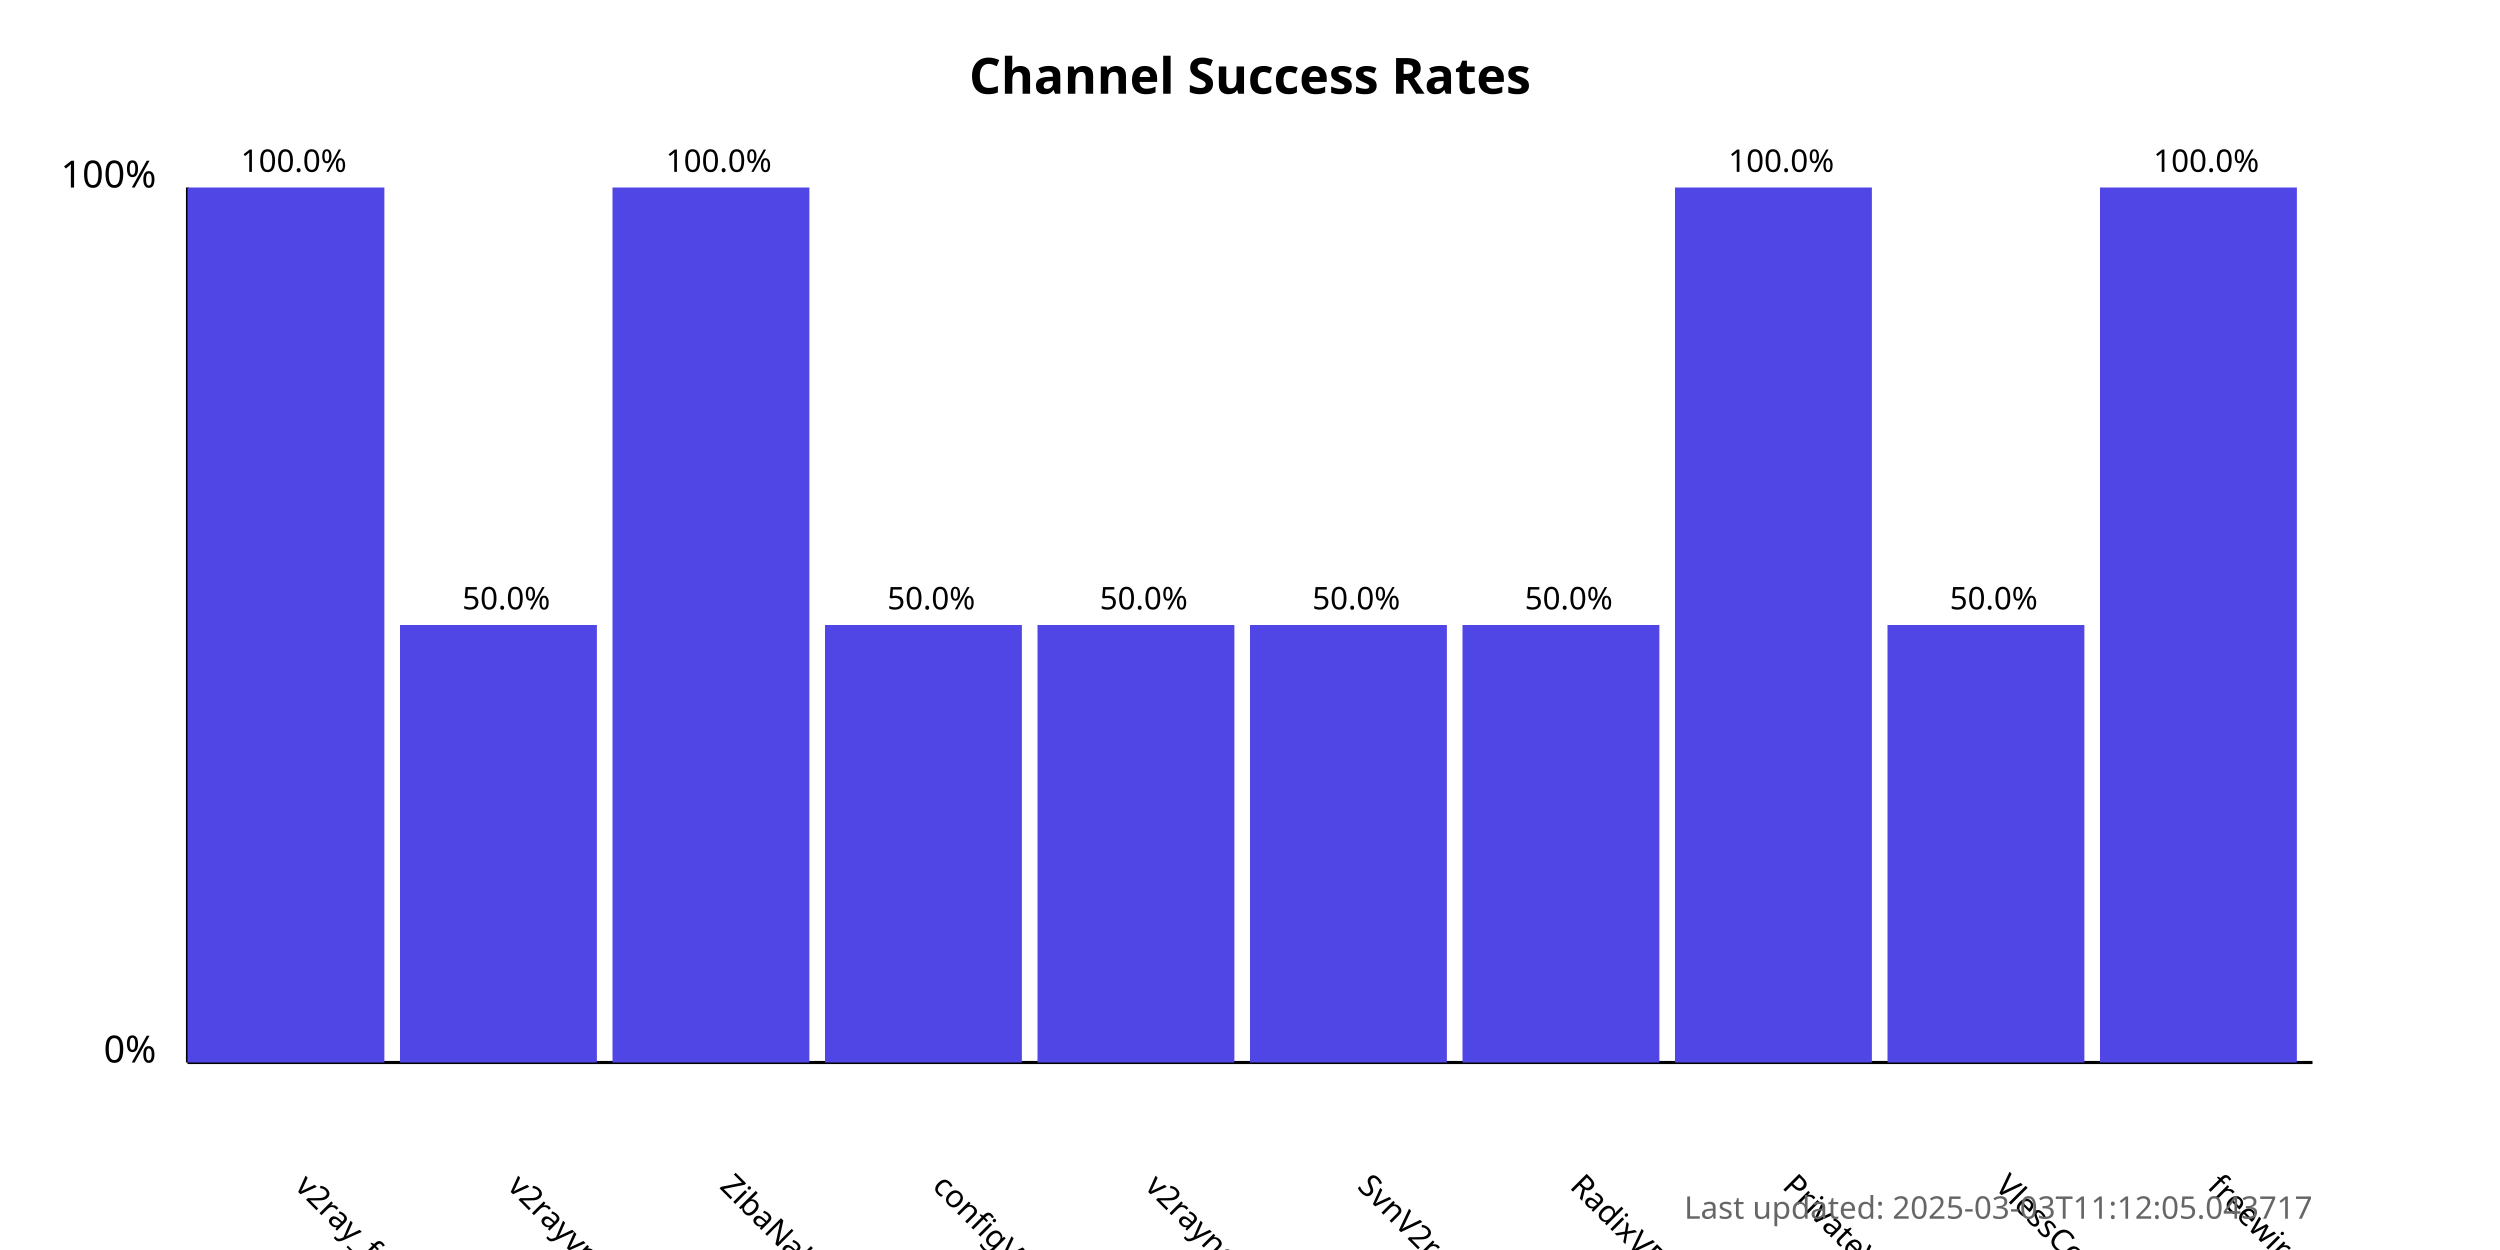
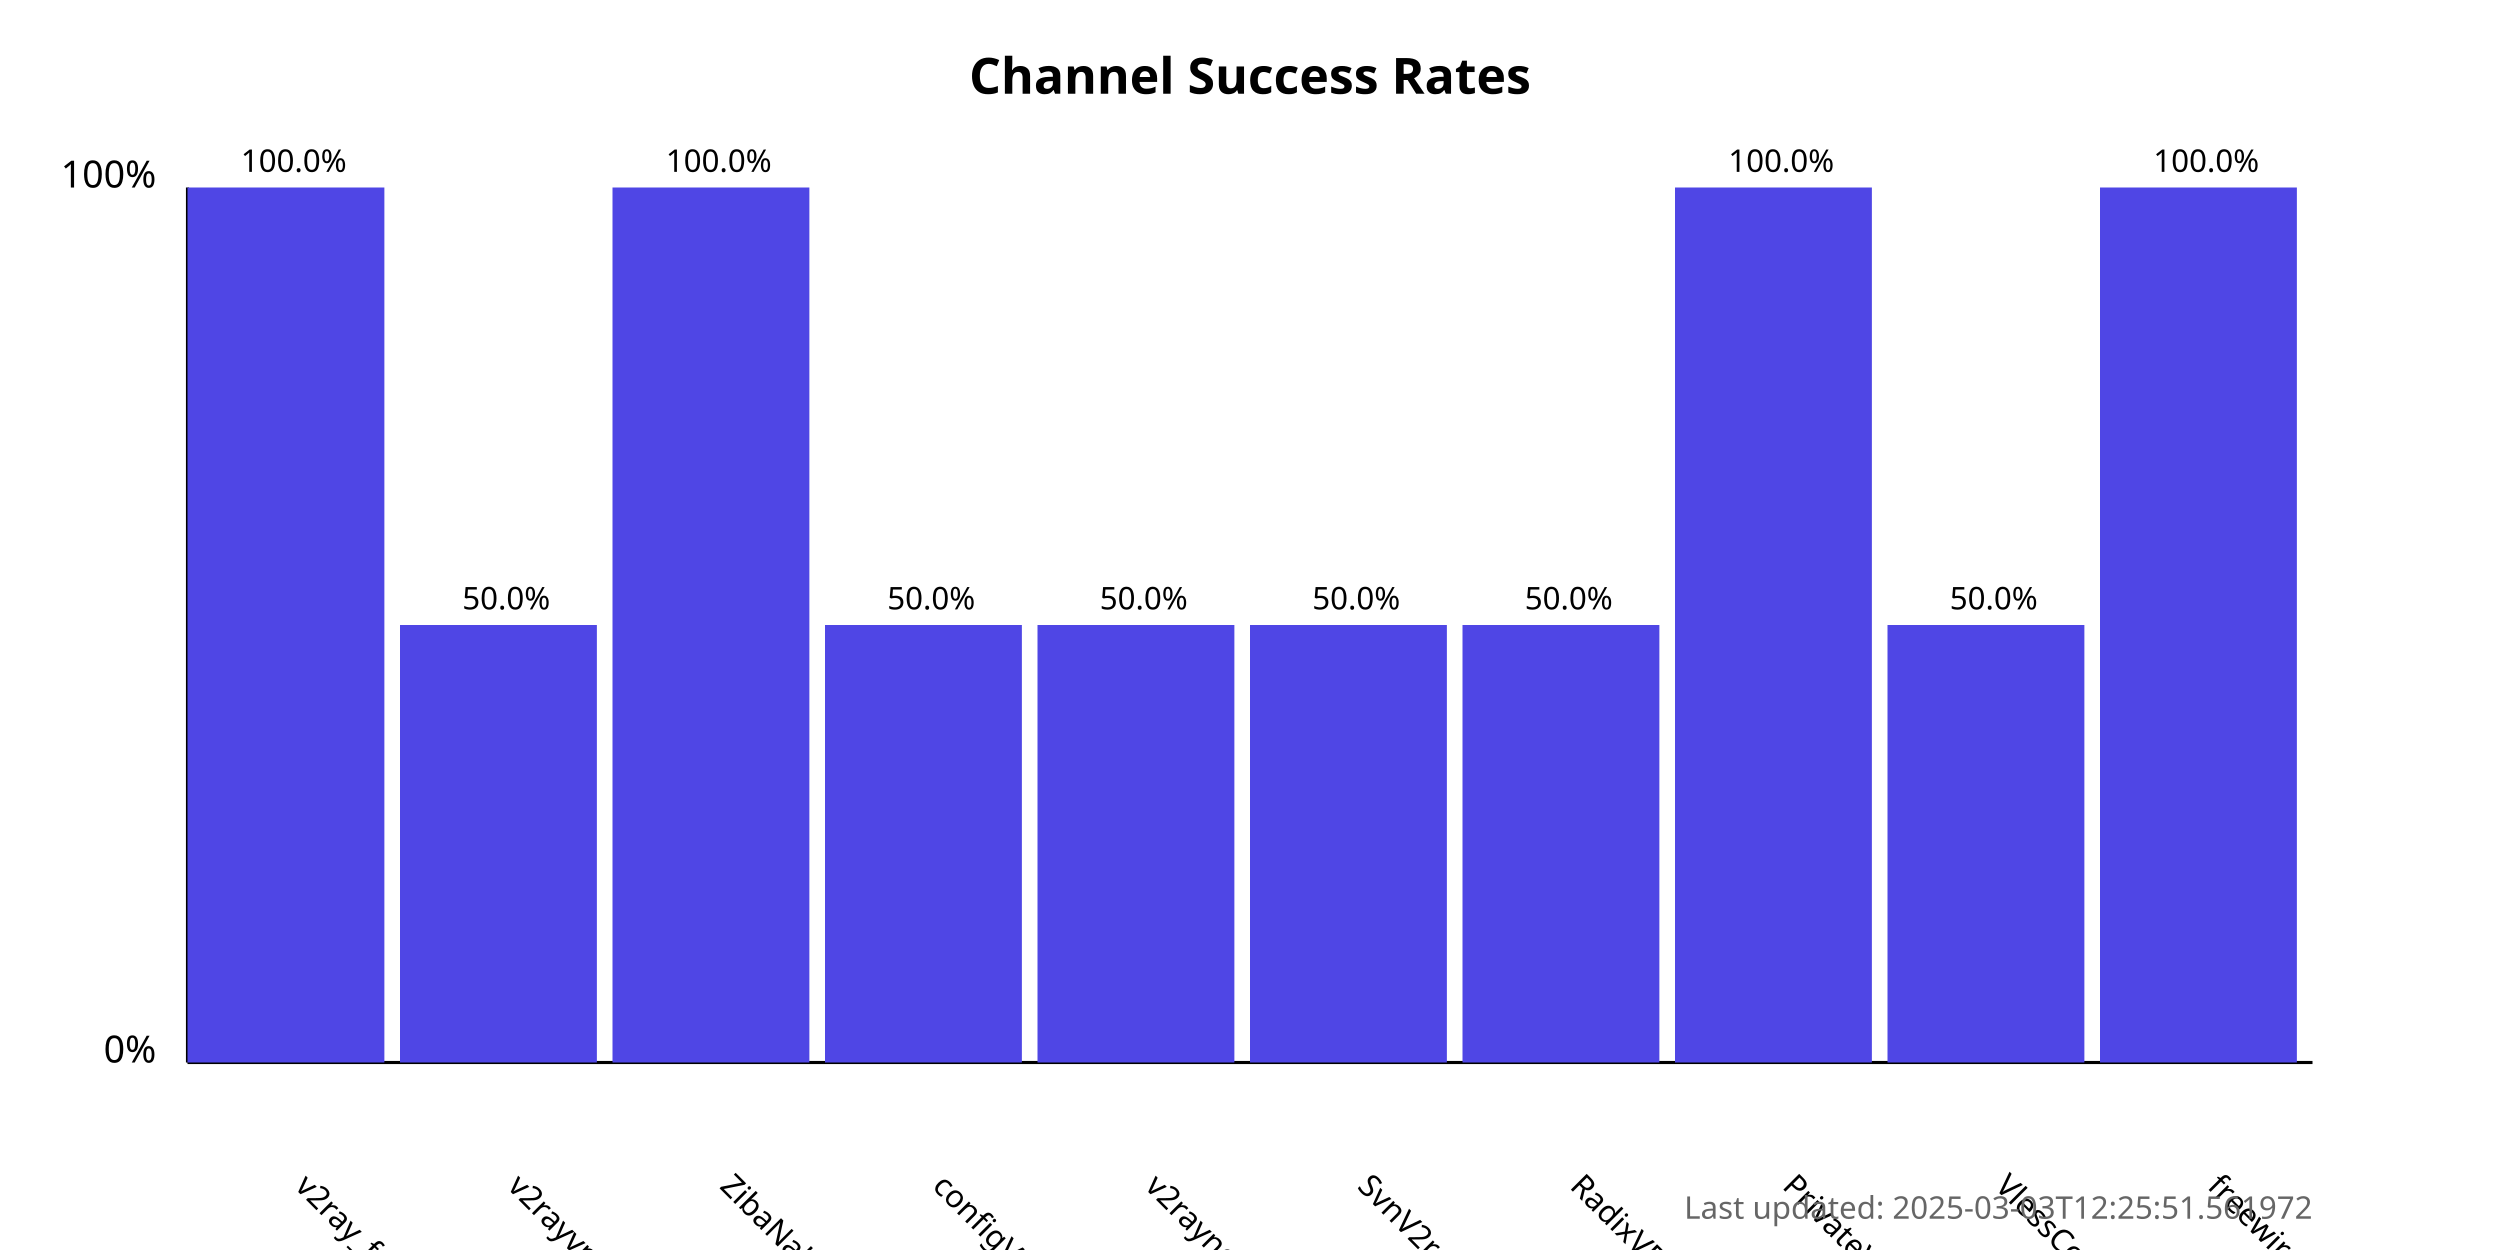
<svg xmlns="http://www.w3.org/2000/svg" width="800" height="400">
  <style>
            .chart-title { font: bold 16px sans-serif; }
            .axis-label { font: 12px sans-serif; }
            .tick-label { font: 10px sans-serif; }
            .bar { fill: #4f46e5; }
            .bar:hover { fill: #6366f1; }
            .timestamp { font: 10px sans-serif; fill: #666; }
        </style>
  <text x="400.0" y="30" text-anchor="middle" class="chart-title">
            Channel Success Rates
        </text>
  <line x1="60" y1="340" x2="60" y2="60" stroke="black" stroke-width="1" />
  <line x1="60" y1="340" x2="740" y2="340" stroke="black" stroke-width="1" />
  <text x="50" y="340" text-anchor="end" class="axis-label">0%</text>
  <text x="50" y="60" text-anchor="end" class="axis-label">100%</text>
  <g>
    <rect x="60" y="60.0" width="63.0" height="280.0" class="bar" />
    <text x="94.0" y="380" transform="rotate(45, 94.0, 380)" text-anchor="start" class="tick-label">
                v2ray_free_conf
            </text>
    <text x="94.0" y="55.0" text-anchor="middle" class="tick-label">
                100.0%
            </text>
  </g>
  <g>
    <rect x="128.0" y="200.0" width="63.0" height="140.0" class="bar" />
    <text x="162.0" y="380" transform="rotate(45, 162.0, 380)" text-anchor="start" class="tick-label">
                v2rayvpno
            </text>
    <text x="162.0" y="195.0" text-anchor="middle" class="tick-label">
                50.0%
            </text>
  </g>
  <g>
    <rect x="196.0" y="60.0" width="63.0" height="280.0" class="bar" />
    <text x="230.0" y="380" transform="rotate(45, 230.0, 380)" text-anchor="start" class="tick-label">
                ZibaNabz
            </text>
    <text x="230.0" y="55.0" text-anchor="middle" class="tick-label">
                100.0%
            </text>
  </g>
  <g>
    <rect x="264.0" y="200.0" width="63.0" height="140.0" class="bar" />
    <text x="298.0" y="380" transform="rotate(45, 298.0, 380)" text-anchor="start" class="tick-label">
                configV2rayForFree
            </text>
    <text x="298.0" y="195.0" text-anchor="middle" class="tick-label">
                50.0%
            </text>
  </g>
  <g>
    <rect x="332.0" y="200.0" width="63.0" height="140.0" class="bar" />
    <text x="366.0" y="380" transform="rotate(45, 366.0, 380)" text-anchor="start" class="tick-label">
                v2rayngvpn
            </text>
    <text x="366.0" y="195.0" text-anchor="middle" class="tick-label">
                50.0%
            </text>
  </g>
  <g>
    <rect x="400.0" y="200.0" width="63.0" height="140.0" class="bar" />
    <text x="434.0" y="380" transform="rotate(45, 434.0, 380)" text-anchor="start" class="tick-label">
                SvnV2ray
            </text>
    <text x="434.0" y="195.0" text-anchor="middle" class="tick-label">
                50.0%
            </text>
  </g>
  <g>
    <rect x="468.0" y="200.0" width="63.0" height="140.0" class="bar" />
    <text x="502.0" y="380" transform="rotate(45, 502.0, 380)" text-anchor="start" class="tick-label">
                RadixVPN
            </text>
    <text x="502.0" y="195.0" text-anchor="middle" class="tick-label">
                50.0%
            </text>
  </g>
  <g>
    <rect x="536.0" y="60.0" width="63.0" height="280.0" class="bar" />
    <text x="570.0" y="380" transform="rotate(45, 570.0, 380)" text-anchor="start" class="tick-label">
                PrivateVPNs
            </text>
    <text x="570.0" y="55.0" text-anchor="middle" class="tick-label">
                100.0%
            </text>
  </g>
  <g>
    <rect x="604.0" y="200.0" width="63.0" height="140.0" class="bar" />
    <text x="638.0" y="380" transform="rotate(45, 638.0, 380)" text-anchor="start" class="tick-label">
                VlessConfig
            </text>
    <text x="638.0" y="195.0" text-anchor="middle" class="tick-label">
                50.0%
            </text>
  </g>
  <g>
    <rect x="672.0" y="60.0" width="63.0" height="280.0" class="bar" />
    <text x="706.0" y="380" transform="rotate(45, 706.0, 380)" text-anchor="start" class="tick-label">
                freewireguard
            </text>
    <text x="706.0" y="55.0" text-anchor="middle" class="tick-label">
                100.0%
            </text>
  </g>
  <text x="740" y="390" text-anchor="end" class="timestamp">
-             Last updated: 2025-03-03T11:12:05.043717
+             Last updated: 2025-03-03T12:25:51.561972
        </text>
</svg>
